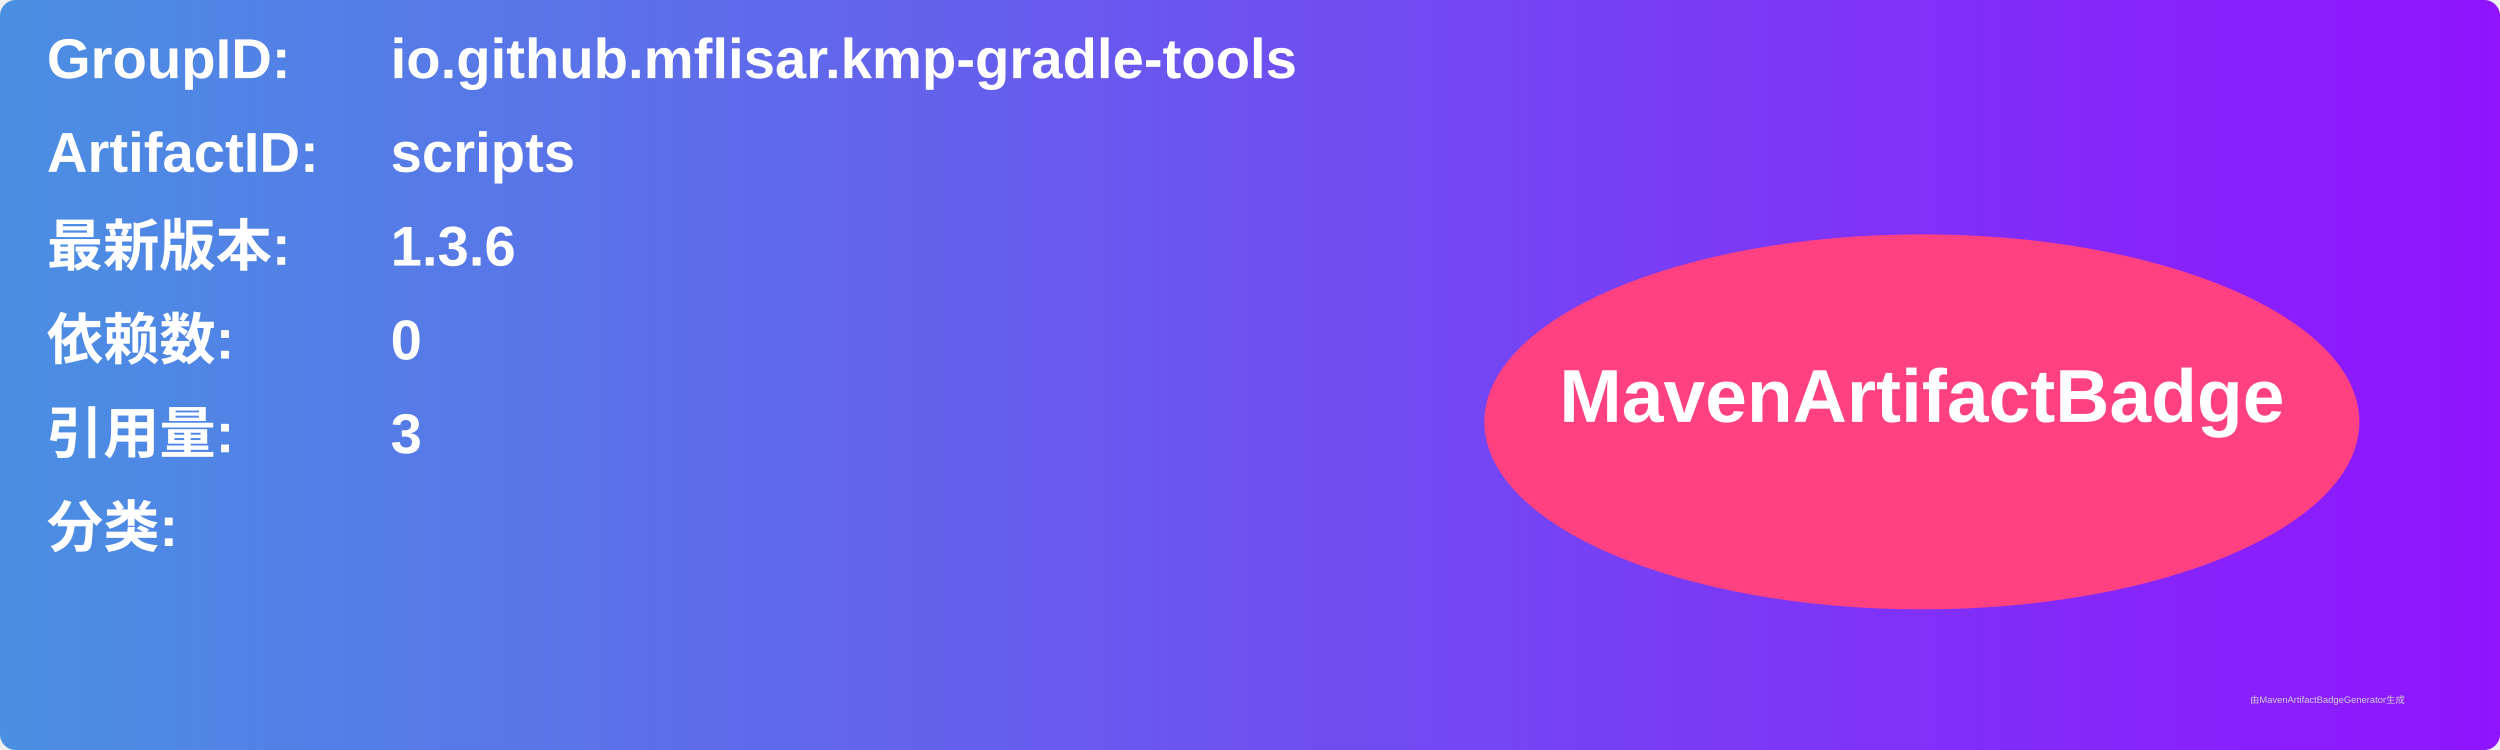
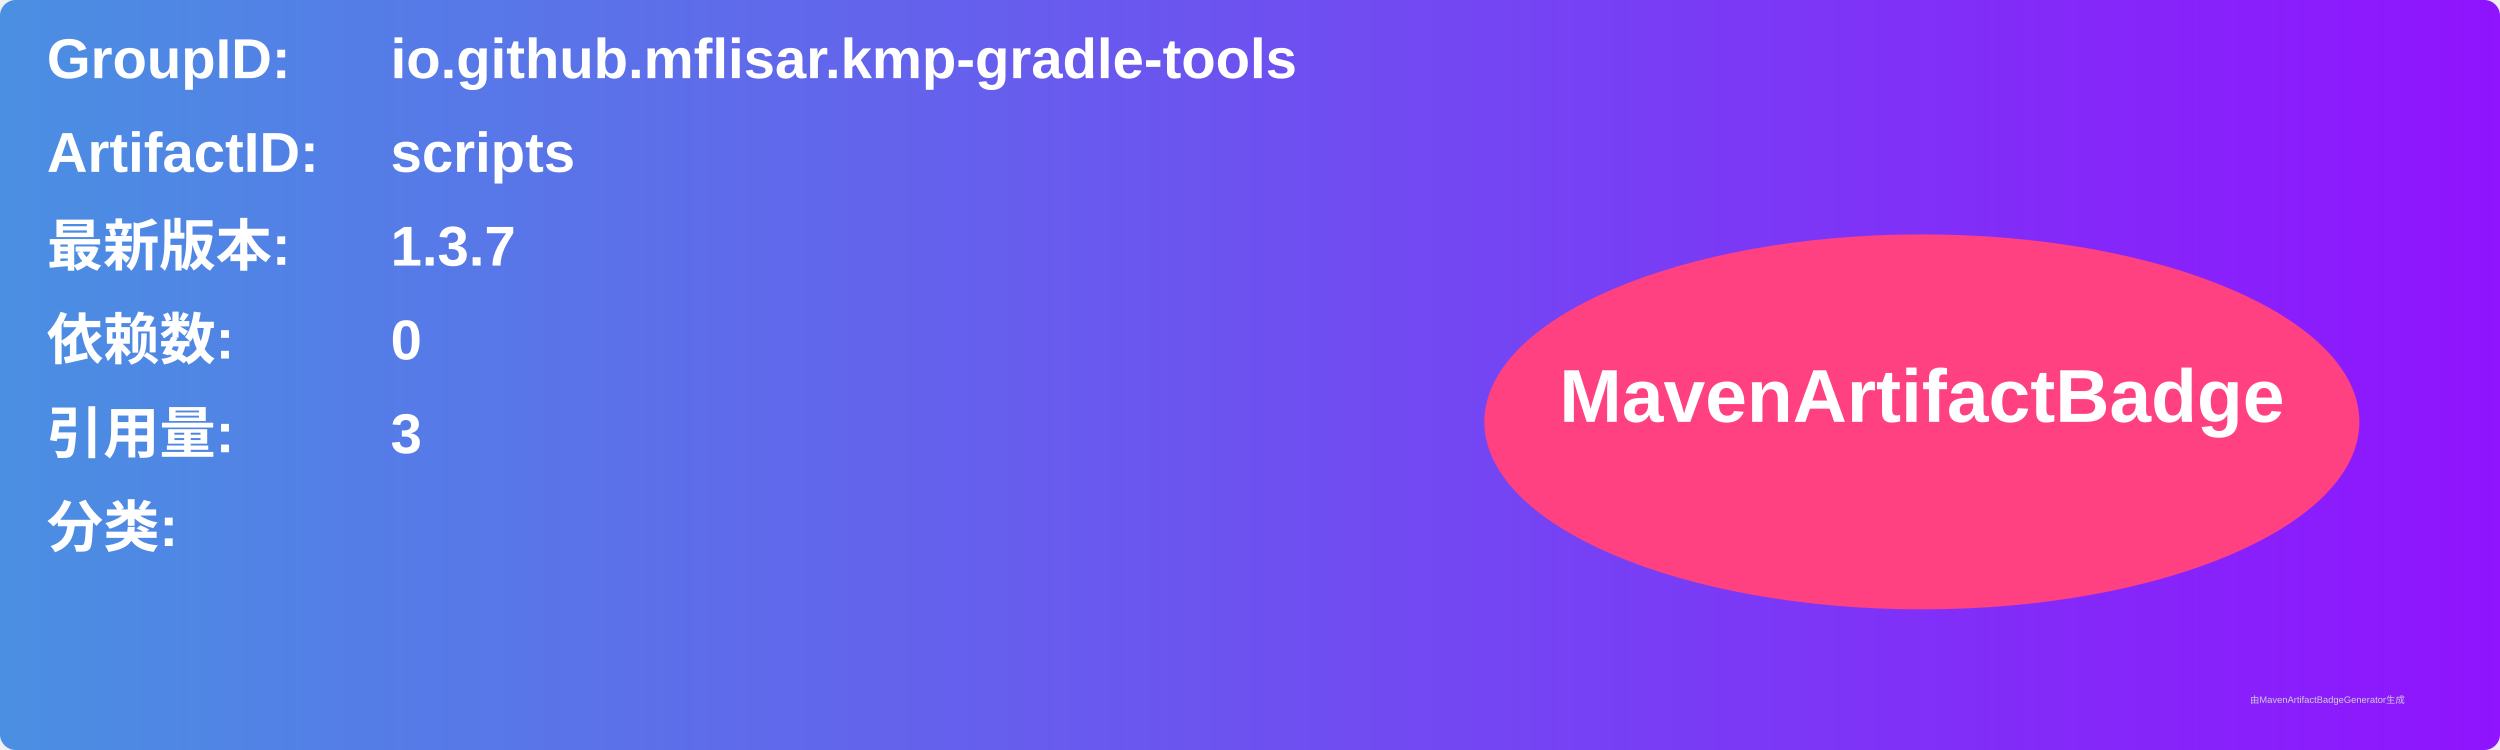
<svg xmlns="http://www.w3.org/2000/svg" width="800" height="240" viewBox="0 0 800 240">
  <linearGradient id="grad" x1="0%" y1="0%" x2="100%" y2="0%">
    <stop offset="0%" stop-color="#4a90e2" />
    <stop offset="100%" stop-color="#9013fe" />
  </linearGradient>
  <rect width="100%" height="100%" rx="5" ry="5" fill="url(#grad)" />
  <g transform="translate(15, 15)">
    <text x="0" y="10" font-family="Arial" font-size="18" fill="white" font-weight="bold" width="260">GroupID:</text>
    <text x="110" y="10" font-family="Arial" font-size="18" fill="white" font-weight="bold" width="460">io.github.mflisar.kmp-gradle-tools</text>
    <text x="0" y="40" font-family="Arial" font-size="18" fill="white" font-weight="bold" width="260">ArtifactID:</text>
    <text x="110" y="40" font-family="Arial" font-size="18" fill="white" font-weight="bold" width="460">scripts</text>
    <text x="0" y="70" font-family="Arial" font-size="18" fill="white" font-weight="bold">最新版本:</text>
    <text x="110" y="70" font-family="Arial" font-size="18" fill="white" font-weight="bold">
-       <tspan font-weight="bold">1.3.6</tspan>
+       <tspan font-weight="bold">1.3.7</tspan>
    </text>
    <text x="0" y="100" font-family="Arial" font-size="18" fill="white" font-weight="bold">依赖数: </text>
    <text x="110" y="100" font-family="Arial" font-size="18" fill="white">
      <tspan font-weight="bold">0</tspan>
    </text>
    <text x="0" y="130" font-family="Arial" font-size="18" fill="white" font-weight="bold">引用量: </text>
    <text x="110" y="130" font-family="Arial" font-size="18" fill="white">
      <tspan font-weight="bold">3</tspan>
    </text>
    <text x="0" y="160" font-family="Arial" font-size="18" fill="white" font-weight="bold">分类:</text>
    <text x="10" y="190" font-family="Arial" font-size="10" fill="white">
      <tspan font-weight="bold" />
    </text>
    <ellipse cx="600" cy="120" rx="140" ry="60" fill="#ff4081" />
    <text x="600" y="120" text-anchor="middle" font-family="Arial" font-size="24" fill="white" font-weight="bold">MavenArtifactBadge</text>
  </g>
  <text x="720" y="225" font-family="Arial" font-size="3" fill="#d0d0d0">由MavenArtifactBadgeGenerator生成</text>
</svg>
